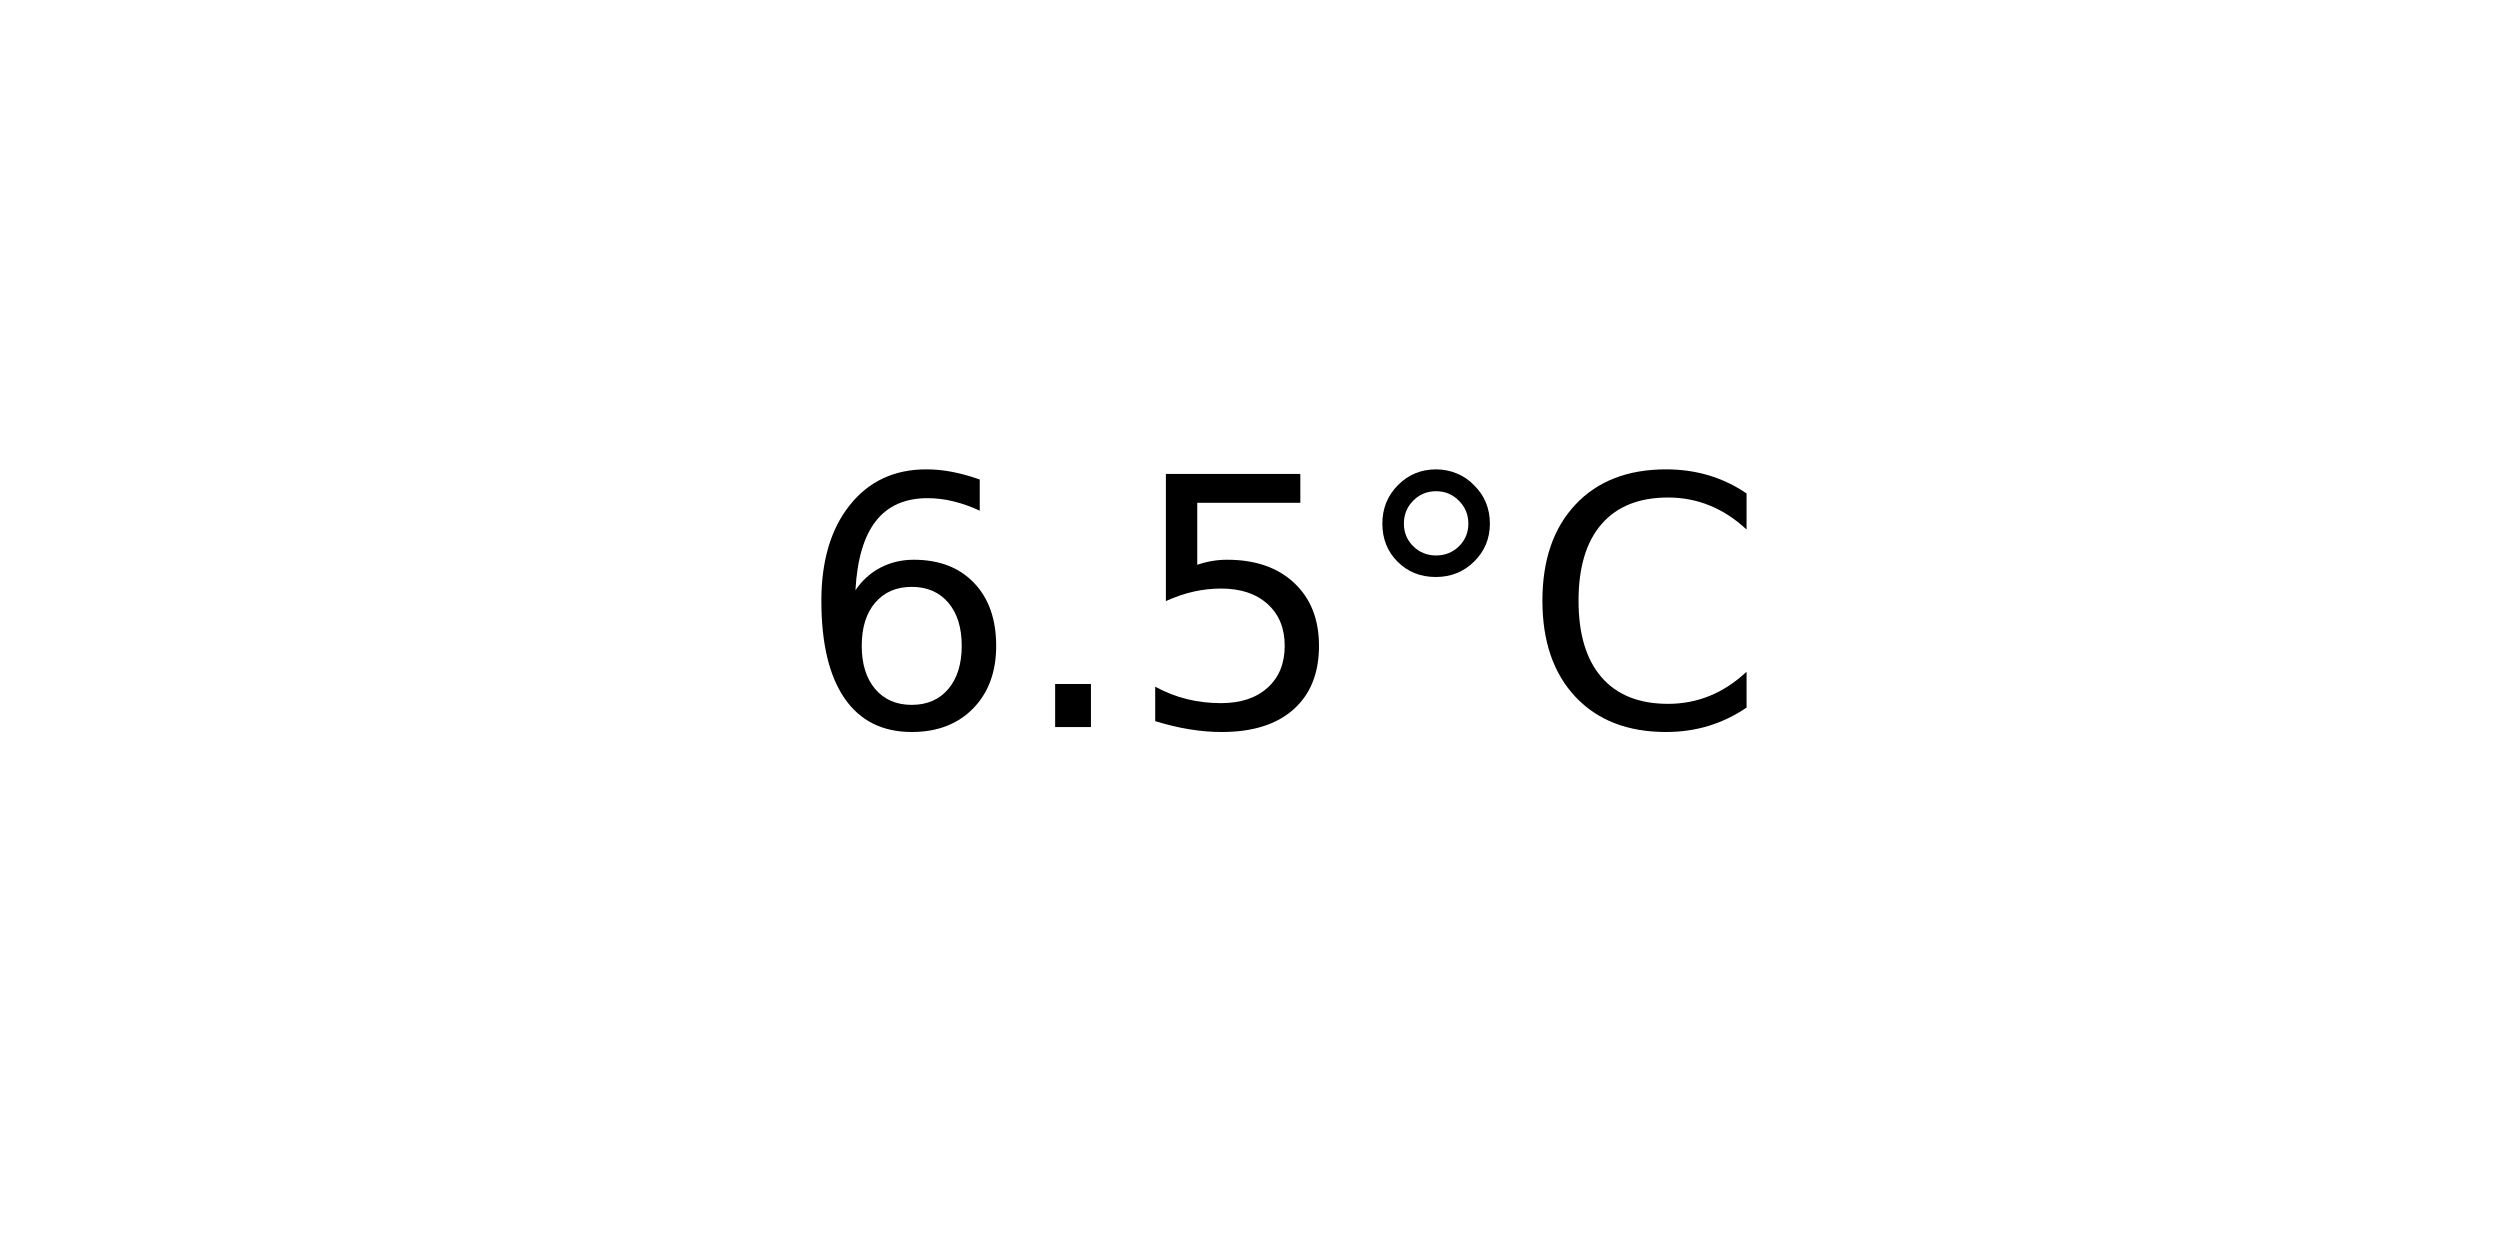
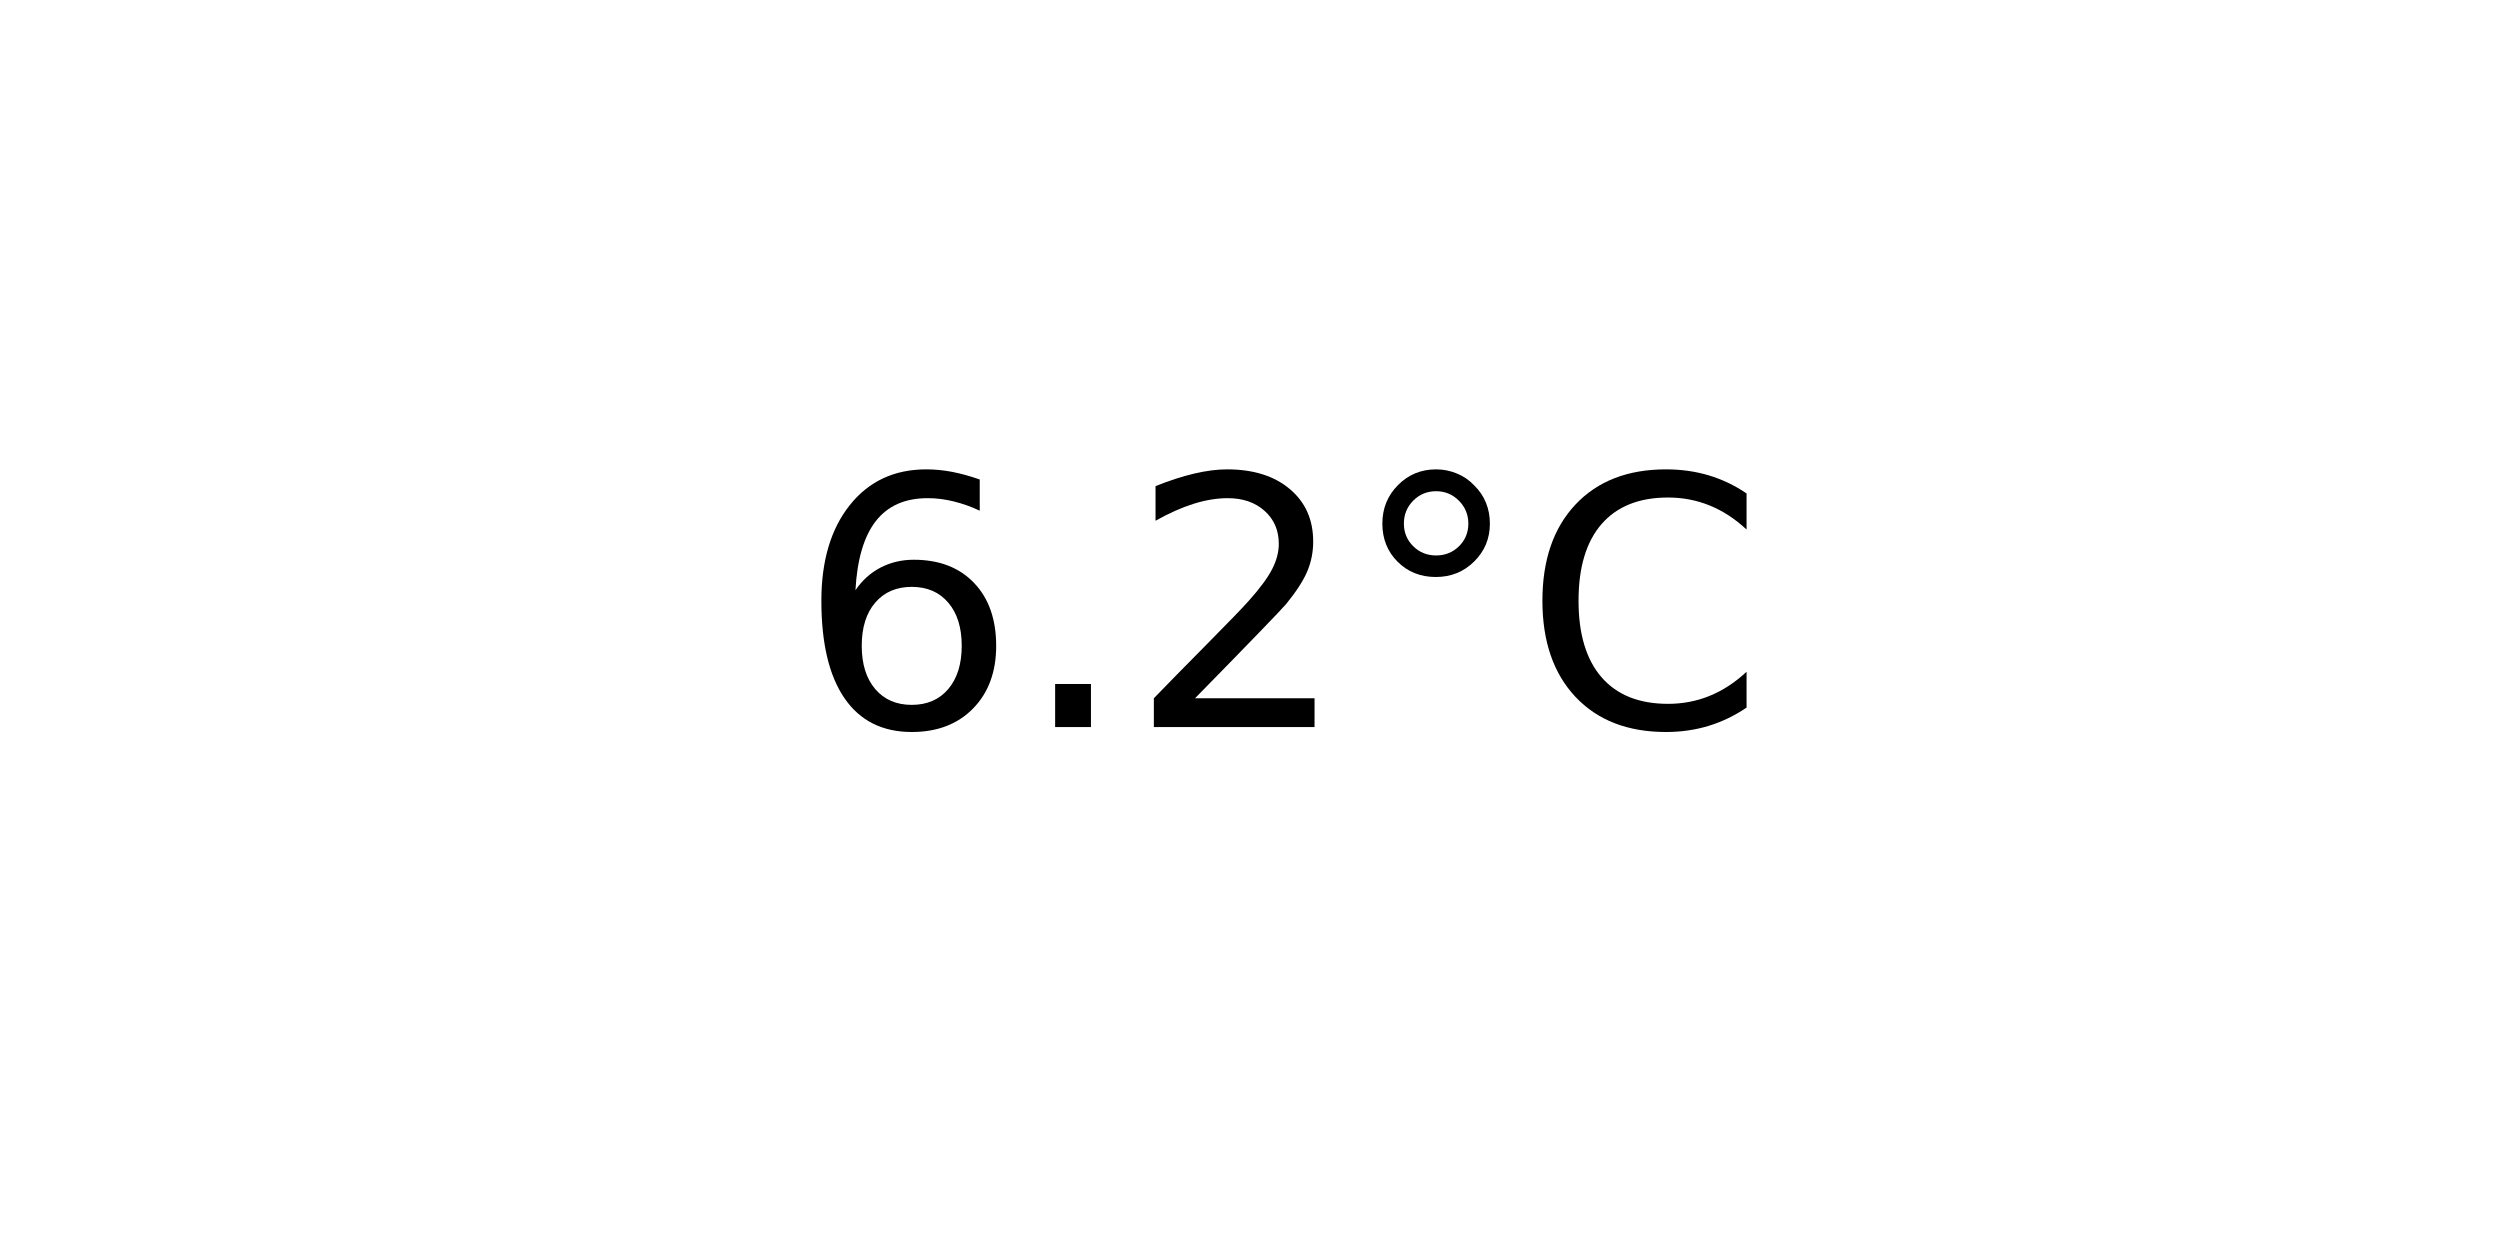
<svg xmlns="http://www.w3.org/2000/svg" xmlns:xlink="http://www.w3.org/1999/xlink" width="72pt" height="36pt" viewBox="0 0 72 36" version="1.1">
  <defs>
    <style type="text/css">*{stroke-linejoin: round; stroke-linecap: butt}</style>
  </defs>
  <g id="figure_1">
    <g id="axes_1">
      <g id="text_1">
        <g transform="translate(22.95703 20.93937) scale(0.1 -0.1)">
          <defs>
            <path id="DejaVuSans-36" d="M 2113 2584  Q 1688 2584 1439 2293  Q 1191 2003 1191 1497  Q 1191 994 1439 701  Q 1688 409 2113 409  Q 2538 409 2786 701  Q 3034 994 3034 1497  Q 3034 2003 2786 2293  Q 2538 2584 2113 2584  z M 3366 4563  L 3366 3988  Q 3128 4100 2886 4159  Q 2644 4219 2406 4219  Q 1781 4219 1451 3797  Q 1122 3375 1075 2522  Q 1259 2794 1537 2939  Q 1816 3084 2150 3084  Q 2853 3084 3261 2657  Q 3669 2231 3669 1497  Q 3669 778 3244 343  Q 2819 -91 2113 -91  Q 1303 -91 875 529  Q 447 1150 447 2328  Q 447 3434 972 4092  Q 1497 4750 2381 4750  Q 2619 4750 2861 4703  Q 3103 4656 3366 4563  z " transform="scale(0.015625)" />
            <path id="DejaVuSans-2e" d="M 684 794  L 1344 794  L 1344 0  L 684 0  L 684 794  z " transform="scale(0.015625)" />
-             <path id="DejaVuSans-35" d="M 691 4666  L 3169 4666  L 3169 4134  L 1269 4134  L 1269 2991  Q 1406 3038 1543 3061  Q 1681 3084 1819 3084  Q 2600 3084 3056 2656  Q 3513 2228 3513 1497  Q 3513 744 3044 326  Q 2575 -91 1722 -91  Q 1428 -91 1123 -41  Q 819 9 494 109  L 494 744  Q 775 591 1075 516  Q 1375 441 1709 441  Q 2250 441 2565 725  Q 2881 1009 2881 1497  Q 2881 1984 2565 2268  Q 2250 2553 1709 2553  Q 1456 2553 1204 2497  Q 953 2441 691 2322  L 691 4666  z " transform="scale(0.015625)" />
+             <path id="DejaVuSans-32" d="M 1228 531  L 3431 531  L 3431 0  L 469 0  L 469 531  Q 828 903 1448 1529  Q 2069 2156 2228 2338  Q 2531 2678 2651 2914  Q 2772 3150 2772 3378  Q 2772 3750 2511 3984  Q 2250 4219 1831 4219  Q 1534 4219 1204 4116  Q 875 4013 500 3803  L 500 4441  Q 881 4594 1212 4672  Q 1544 4750 1819 4750  Q 2544 4750 2975 4387  Q 3406 4025 3406 3419  Q 3406 3131 3298 2873  Q 3191 2616 2906 2266  Q 2828 2175 2409 1742  Q 1991 1309 1228 531  z " transform="scale(0.015625)" />
            <path id="DejaVuSans-b0" d="M 1600 4347  Q 1350 4347 1178 4173  Q 1006 4000 1006 3750  Q 1006 3503 1178 3333  Q 1350 3163 1600 3163  Q 1850 3163 2022 3333  Q 2194 3503 2194 3750  Q 2194 3997 2020 4172  Q 1847 4347 1600 4347  z M 1600 4750  Q 1800 4750 1984 4673  Q 2169 4597 2303 4453  Q 2447 4313 2519 4134  Q 2591 3956 2591 3750  Q 2591 3338 2302 3052  Q 2013 2766 1594 2766  Q 1172 2766 890 3047  Q 609 3328 609 3750  Q 609 4169 896 4459  Q 1184 4750 1600 4750  z " transform="scale(0.015625)" />
            <path id="DejaVuSans-43" d="M 4122 4306  L 4122 3641  Q 3803 3938 3442 4084  Q 3081 4231 2675 4231  Q 1875 4231 1450 3742  Q 1025 3253 1025 2328  Q 1025 1406 1450 917  Q 1875 428 2675 428  Q 3081 428 3442 575  Q 3803 722 4122 1019  L 4122 359  Q 3791 134 3420 21  Q 3050 -91 2638 -91  Q 1578 -91 968 557  Q 359 1206 359 2328  Q 359 3453 968 4101  Q 1578 4750 2638 4750  Q 3056 4750 3426 4639  Q 3797 4528 4122 4306  z " transform="scale(0.015625)" />
          </defs>
          <use xlink:href="#DejaVuSans-36" />
          <use xlink:href="#DejaVuSans-2e" x="63.623" />
-           <use xlink:href="#DejaVuSans-35" x="95.41" />
+           <use xlink:href="#DejaVuSans-32" x="95.41" />
          <use xlink:href="#DejaVuSans-b0" x="159.033" />
          <use xlink:href="#DejaVuSans-43" x="209.033" />
        </g>
      </g>
    </g>
  </g>
</svg>
